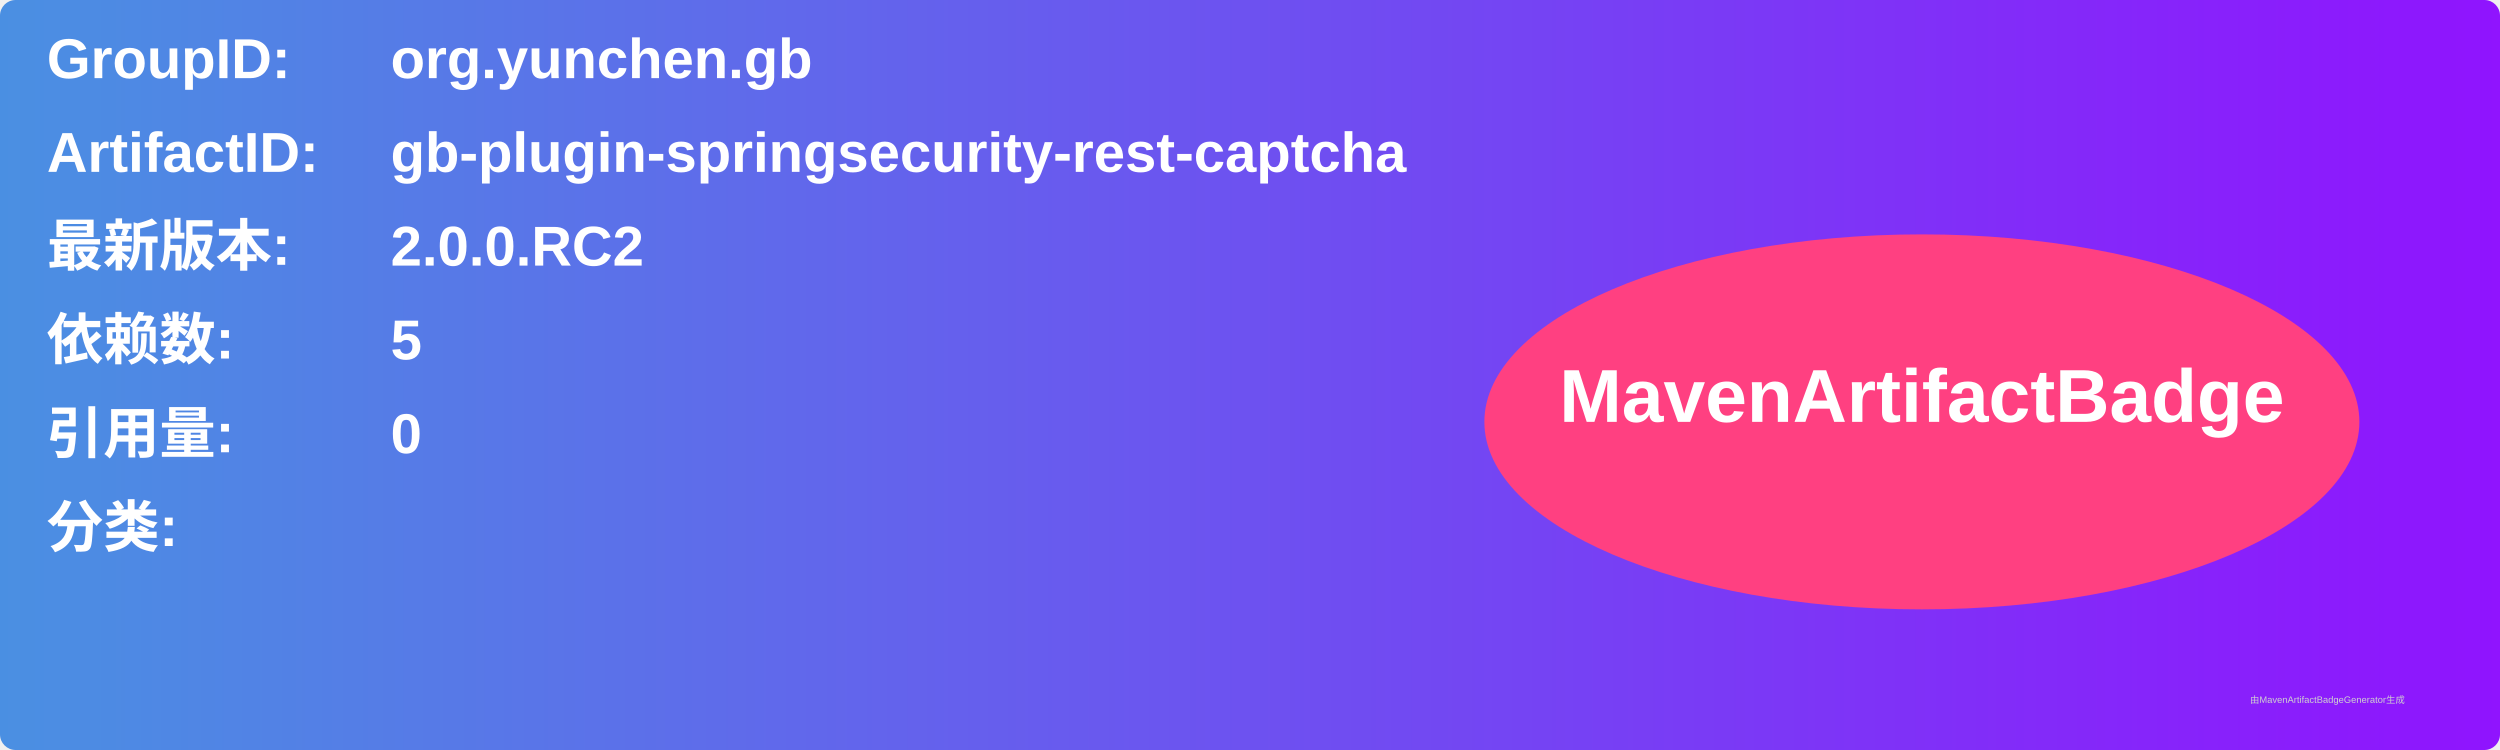
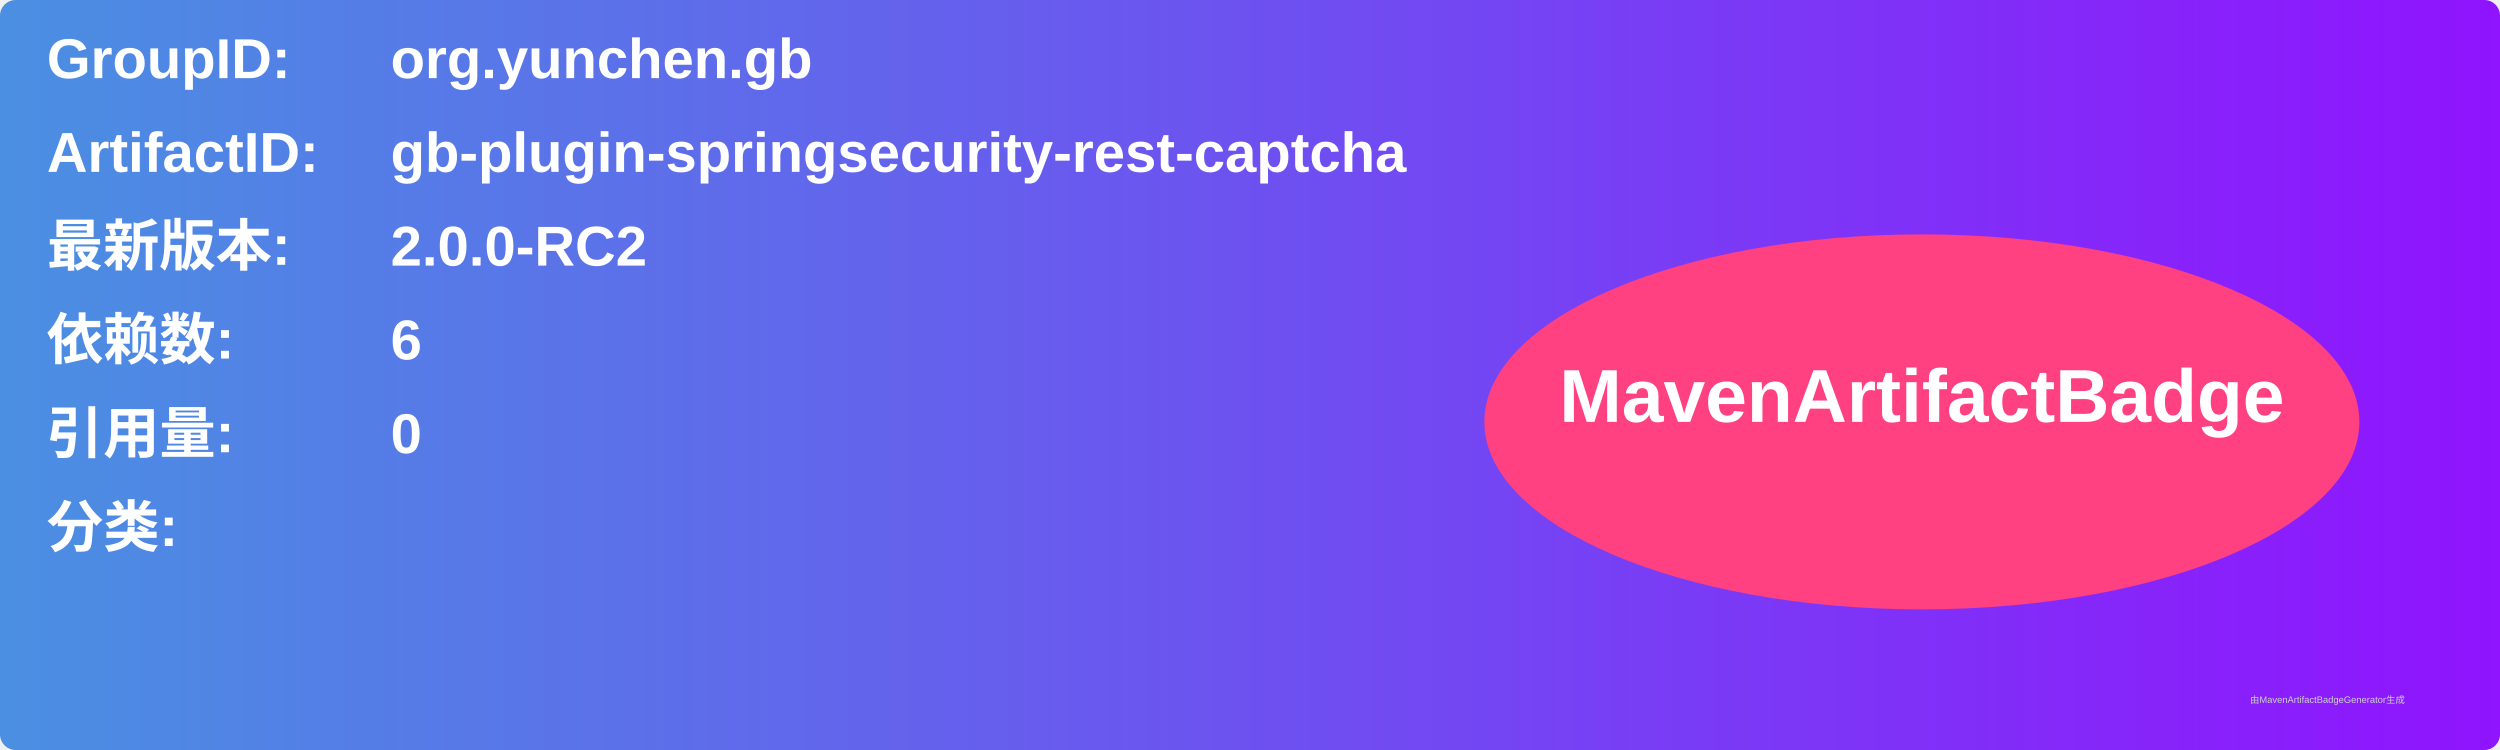
<svg xmlns="http://www.w3.org/2000/svg" width="800" height="240" viewBox="0 0 800 240">
  <linearGradient id="grad" x1="0%" y1="0%" x2="100%" y2="0%">
    <stop offset="0%" stop-color="#4a90e2" />
    <stop offset="100%" stop-color="#9013fe" />
  </linearGradient>
  <rect width="100%" height="100%" rx="5" ry="5" fill="url(#grad)" />
  <g transform="translate(15, 15)">
    <text x="0" y="10" font-family="Arial" font-size="18" fill="white" font-weight="bold" width="260">GroupID:</text>
    <text x="110" y="10" font-family="Arial" font-size="18" fill="white" font-weight="bold" width="460">org.yunchen.gb</text>
    <text x="0" y="40" font-family="Arial" font-size="18" fill="white" font-weight="bold" width="260">ArtifactID:</text>
    <text x="110" y="40" font-family="Arial" font-size="18" fill="white" font-weight="bold" width="460">gb-plugin-springsecurity-rest-captcha</text>
    <text x="0" y="70" font-family="Arial" font-size="18" fill="white" font-weight="bold">最新版本:</text>
    <text x="110" y="70" font-family="Arial" font-size="18" fill="white" font-weight="bold">
-       <tspan font-weight="bold">2.0.0.RC2</tspan>
+       <tspan font-weight="bold">2.0.0-RC2</tspan>
    </text>
    <text x="0" y="100" font-family="Arial" font-size="18" fill="white" font-weight="bold">依赖数: </text>
    <text x="110" y="100" font-family="Arial" font-size="18" fill="white">
-       <tspan font-weight="bold">5</tspan>
+       <tspan font-weight="bold">6</tspan>
    </text>
    <text x="0" y="130" font-family="Arial" font-size="18" fill="white" font-weight="bold">引用量: </text>
    <text x="110" y="130" font-family="Arial" font-size="18" fill="white">
      <tspan font-weight="bold">0</tspan>
    </text>
    <text x="0" y="160" font-family="Arial" font-size="18" fill="white" font-weight="bold">分类:</text>
    <text x="10" y="190" font-family="Arial" font-size="10" fill="white">
      <tspan font-weight="bold" />
    </text>
    <ellipse cx="600" cy="120" rx="140" ry="60" fill="#ff4081" />
    <text x="600" y="120" text-anchor="middle" font-family="Arial" font-size="24" fill="white" font-weight="bold">MavenArtifactBadge</text>
  </g>
  <text x="720" y="225" font-family="Arial" font-size="3" fill="#d0d0d0">由MavenArtifactBadgeGenerator生成</text>
</svg>
